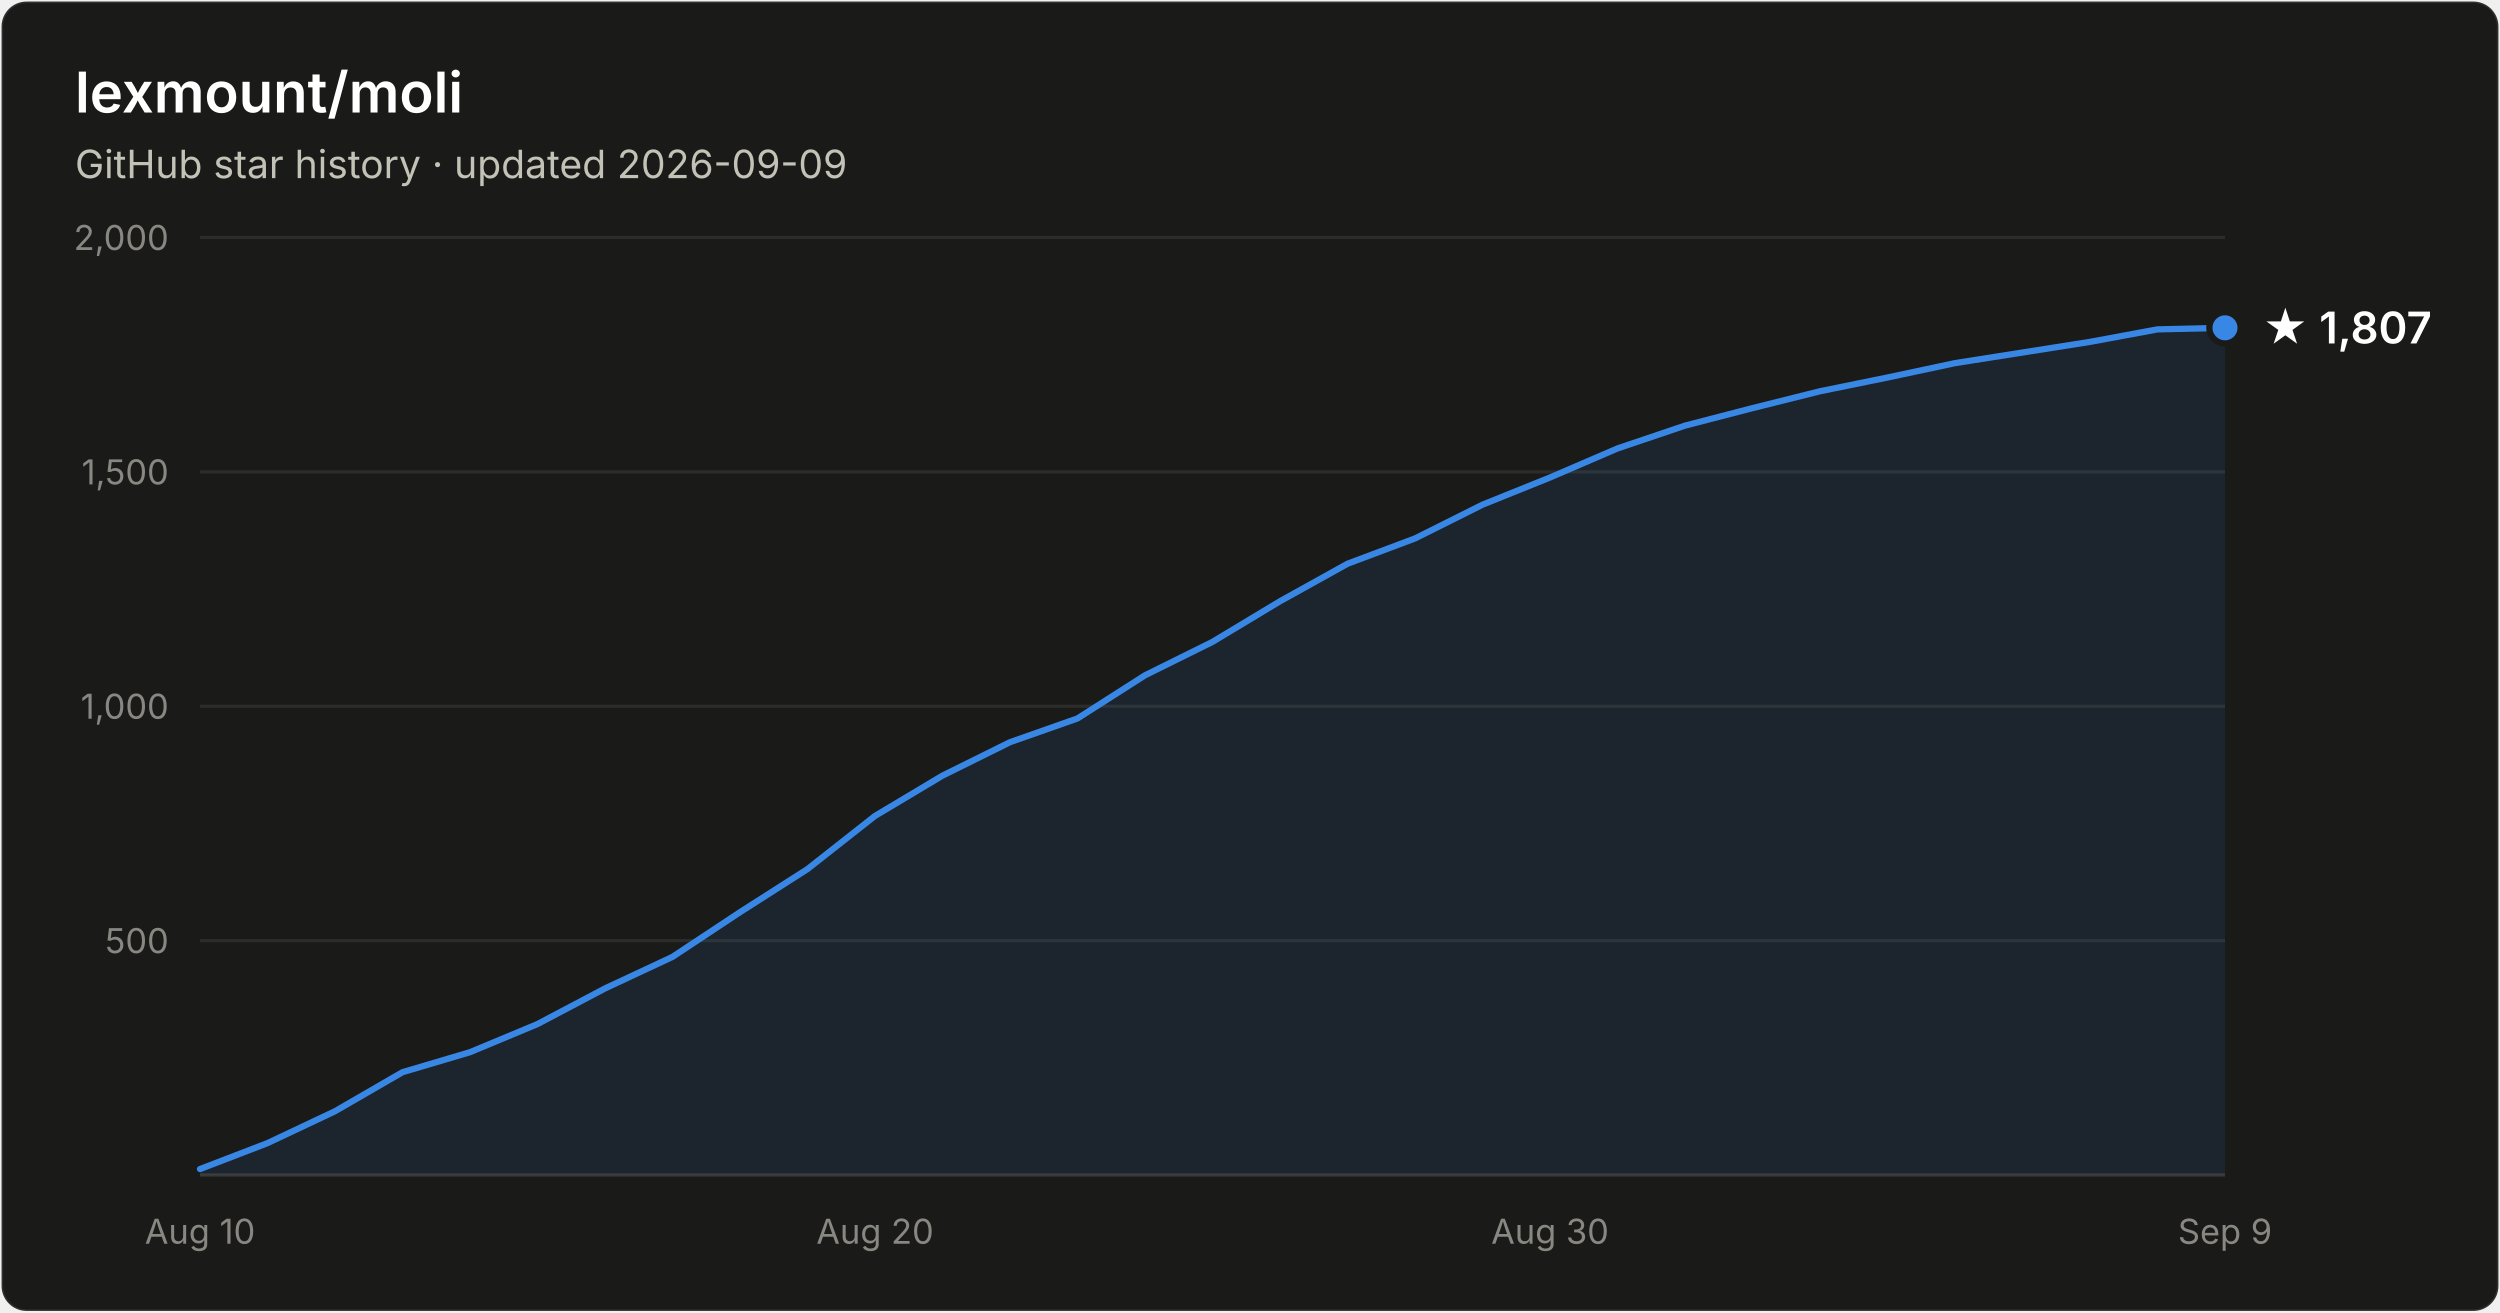
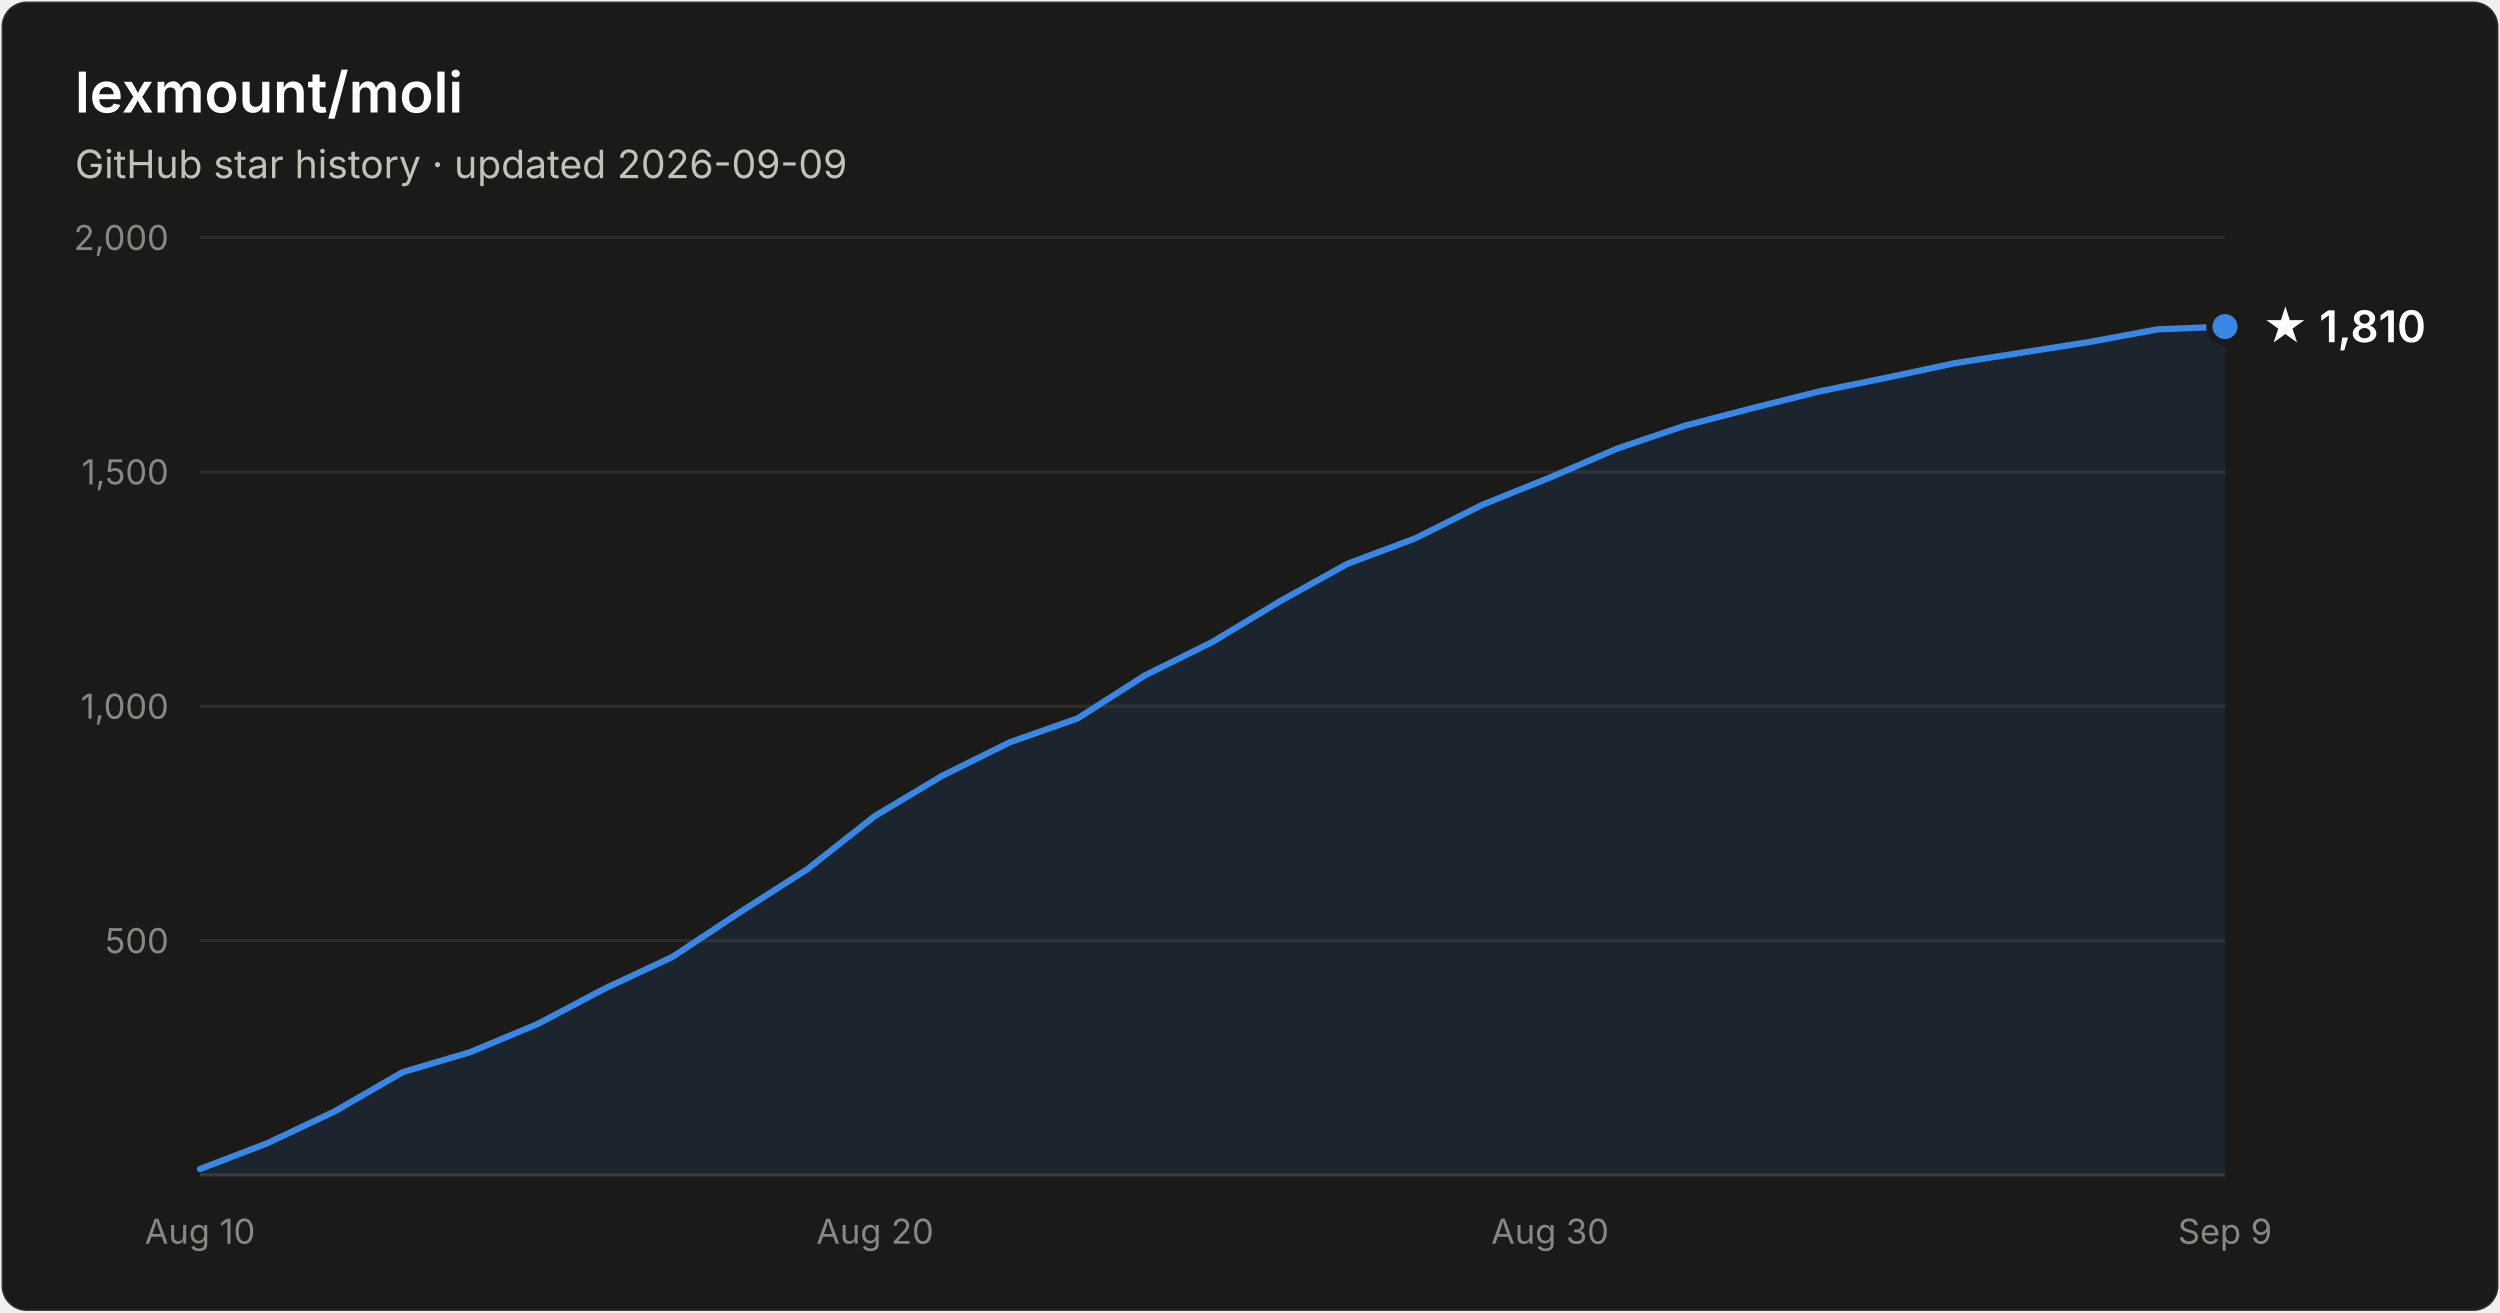
- <svg xmlns="http://www.w3.org/2000/svg" width="800" height="420" viewBox="0 0 800 420" font-family="system-ui, -apple-system, Segoe UI, sans-serif" role="img" aria-label="Star history of lexmount/moli: 1,807 stars as of 2026-09-09">
+ <svg xmlns="http://www.w3.org/2000/svg" width="800" height="420" viewBox="0 0 800 420" font-family="system-ui, -apple-system, Segoe UI, sans-serif" role="img" aria-label="Star history of lexmount/moli: 1,810 stars as of 2026-09-09">
  <rect x="0.5" y="0.5" width="799" height="419" rx="8" fill="#1a1a19" stroke="rgba(255,255,255,0.10)" />
  <text x="24" y="36" fill="#ffffff" font-size="18" font-weight="600">lexmount/moli</text>
  <text x="24" y="57" fill="#c3c2b7" font-size="12.5">GitHub star history · updated 2026-09-09</text>
  <line x1="64" y1="301.0" x2="712" y2="301.0" stroke="#2c2c2a" stroke-width="1" />
  <text x="54" y="305.0" text-anchor="end" fill="#898781" font-size="11" style="font-variant-numeric:tabular-nums">500</text>
  <line x1="64" y1="226.0" x2="712" y2="226.0" stroke="#2c2c2a" stroke-width="1" />
  <text x="54" y="230.0" text-anchor="end" fill="#898781" font-size="11" style="font-variant-numeric:tabular-nums">1,000</text>
  <line x1="64" y1="151.0" x2="712" y2="151.0" stroke="#2c2c2a" stroke-width="1" />
  <text x="54" y="155.0" text-anchor="end" fill="#898781" font-size="11" style="font-variant-numeric:tabular-nums">1,500</text>
  <line x1="64" y1="76.0" x2="712" y2="76.0" stroke="#2c2c2a" stroke-width="1" />
  <text x="54" y="80.0" text-anchor="end" fill="#898781" font-size="11" style="font-variant-numeric:tabular-nums">2,000</text>
  <line x1="64" y1="376" x2="712" y2="376" stroke="#383835" stroke-width="1" />
  <text x="64.0" y="398" text-anchor="middle" fill="#898781" font-size="11" style="font-variant-numeric:tabular-nums">Aug 10</text>
  <text x="280.0" y="398" text-anchor="middle" fill="#898781" font-size="11" style="font-variant-numeric:tabular-nums">Aug 20</text>
  <text x="496.0" y="398" text-anchor="middle" fill="#898781" font-size="11" style="font-variant-numeric:tabular-nums">Aug 30</text>
  <text x="712.0" y="398" text-anchor="middle" fill="#898781" font-size="11" style="font-variant-numeric:tabular-nums">Sep 9</text>
-   <path d="M64.0 374.1 L85.6 365.8 L107.2 355.6 L128.8 343.1 L150.4 336.7 L172.0 327.7 L193.6 316.3 L215.2 306.2 L236.8 291.9 L258.4 278.1 L280.0 261.1 L301.6 248.2 L323.2 237.5 L344.8 229.9 L366.4 216.1 L388.0 205.4 L409.6 192.4 L431.2 180.4 L452.8 172.3 L474.4 161.5 L496.0 152.8 L517.6 143.5 L539.2 136.2 L560.8 130.6 L582.4 125.2 L604.0 120.8 L625.6 116.2 L647.2 112.8 L668.8 109.4 L690.4 105.4 L712.0 104.9 L712.0 376 L64.0 376 Z" fill="#3987e5" fill-opacity="0.1" />
-   <path d="M64.0 374.1 L85.6 365.8 L107.2 355.6 L128.8 343.1 L150.4 336.7 L172.0 327.7 L193.6 316.3 L215.2 306.2 L236.8 291.9 L258.4 278.1 L280.0 261.1 L301.6 248.2 L323.2 237.5 L344.8 229.9 L366.4 216.1 L388.0 205.4 L409.6 192.4 L431.2 180.4 L452.8 172.3 L474.4 161.5 L496.0 152.8 L517.6 143.5 L539.2 136.2 L560.8 130.6 L582.4 125.2 L604.0 120.8 L625.6 116.2 L647.2 112.8 L668.8 109.4 L690.4 105.4 L712.0 104.9" fill="none" stroke="#3987e5" stroke-width="2" stroke-linejoin="round" stroke-linecap="round" />
-   <circle cx="712.0" cy="104.9" r="5" fill="#3987e5" stroke="#1a1a19" stroke-width="2" />
-   <text x="724.0" y="109.9" fill="#ffffff" font-size="14" font-weight="600">★ 1,807</text>
+   <path d="M64.0 374.1 L85.6 365.8 L107.2 355.6 L128.8 343.1 L150.4 336.7 L172.0 327.7 L193.6 316.3 L215.2 306.2 L236.8 291.9 L258.4 278.1 L280.0 261.1 L301.6 248.2 L323.2 237.5 L344.8 229.9 L366.4 216.1 L388.0 205.4 L409.6 192.4 L431.2 180.4 L452.8 172.3 L474.4 161.5 L496.0 152.8 L517.6 143.5 L539.2 136.2 L560.8 130.6 L582.4 125.2 L604.0 120.8 L625.6 116.2 L647.2 112.8 L668.8 109.4 L690.4 105.4 L712.0 104.5 L712.0 376 L64.0 376 Z" fill="#3987e5" fill-opacity="0.1" />
+   <path d="M64.0 374.1 L85.6 365.8 L107.2 355.6 L128.8 343.1 L150.4 336.7 L172.0 327.7 L193.6 316.3 L215.2 306.2 L236.8 291.9 L258.4 278.1 L280.0 261.1 L301.6 248.2 L323.2 237.5 L344.8 229.9 L366.4 216.1 L388.0 205.4 L409.6 192.4 L431.2 180.4 L452.8 172.3 L474.4 161.5 L496.0 152.8 L517.6 143.5 L539.2 136.2 L560.8 130.6 L582.4 125.2 L604.0 120.8 L625.6 116.2 L647.2 112.8 L668.8 109.4 L690.4 105.4 L712.0 104.5" fill="none" stroke="#3987e5" stroke-width="2" stroke-linejoin="round" stroke-linecap="round" />
+   <circle cx="712.0" cy="104.5" r="5" fill="#3987e5" stroke="#1a1a19" stroke-width="2" />
+   <text x="724.0" y="109.5" fill="#ffffff" font-size="14" font-weight="600">★ 1,810</text>
</svg>
